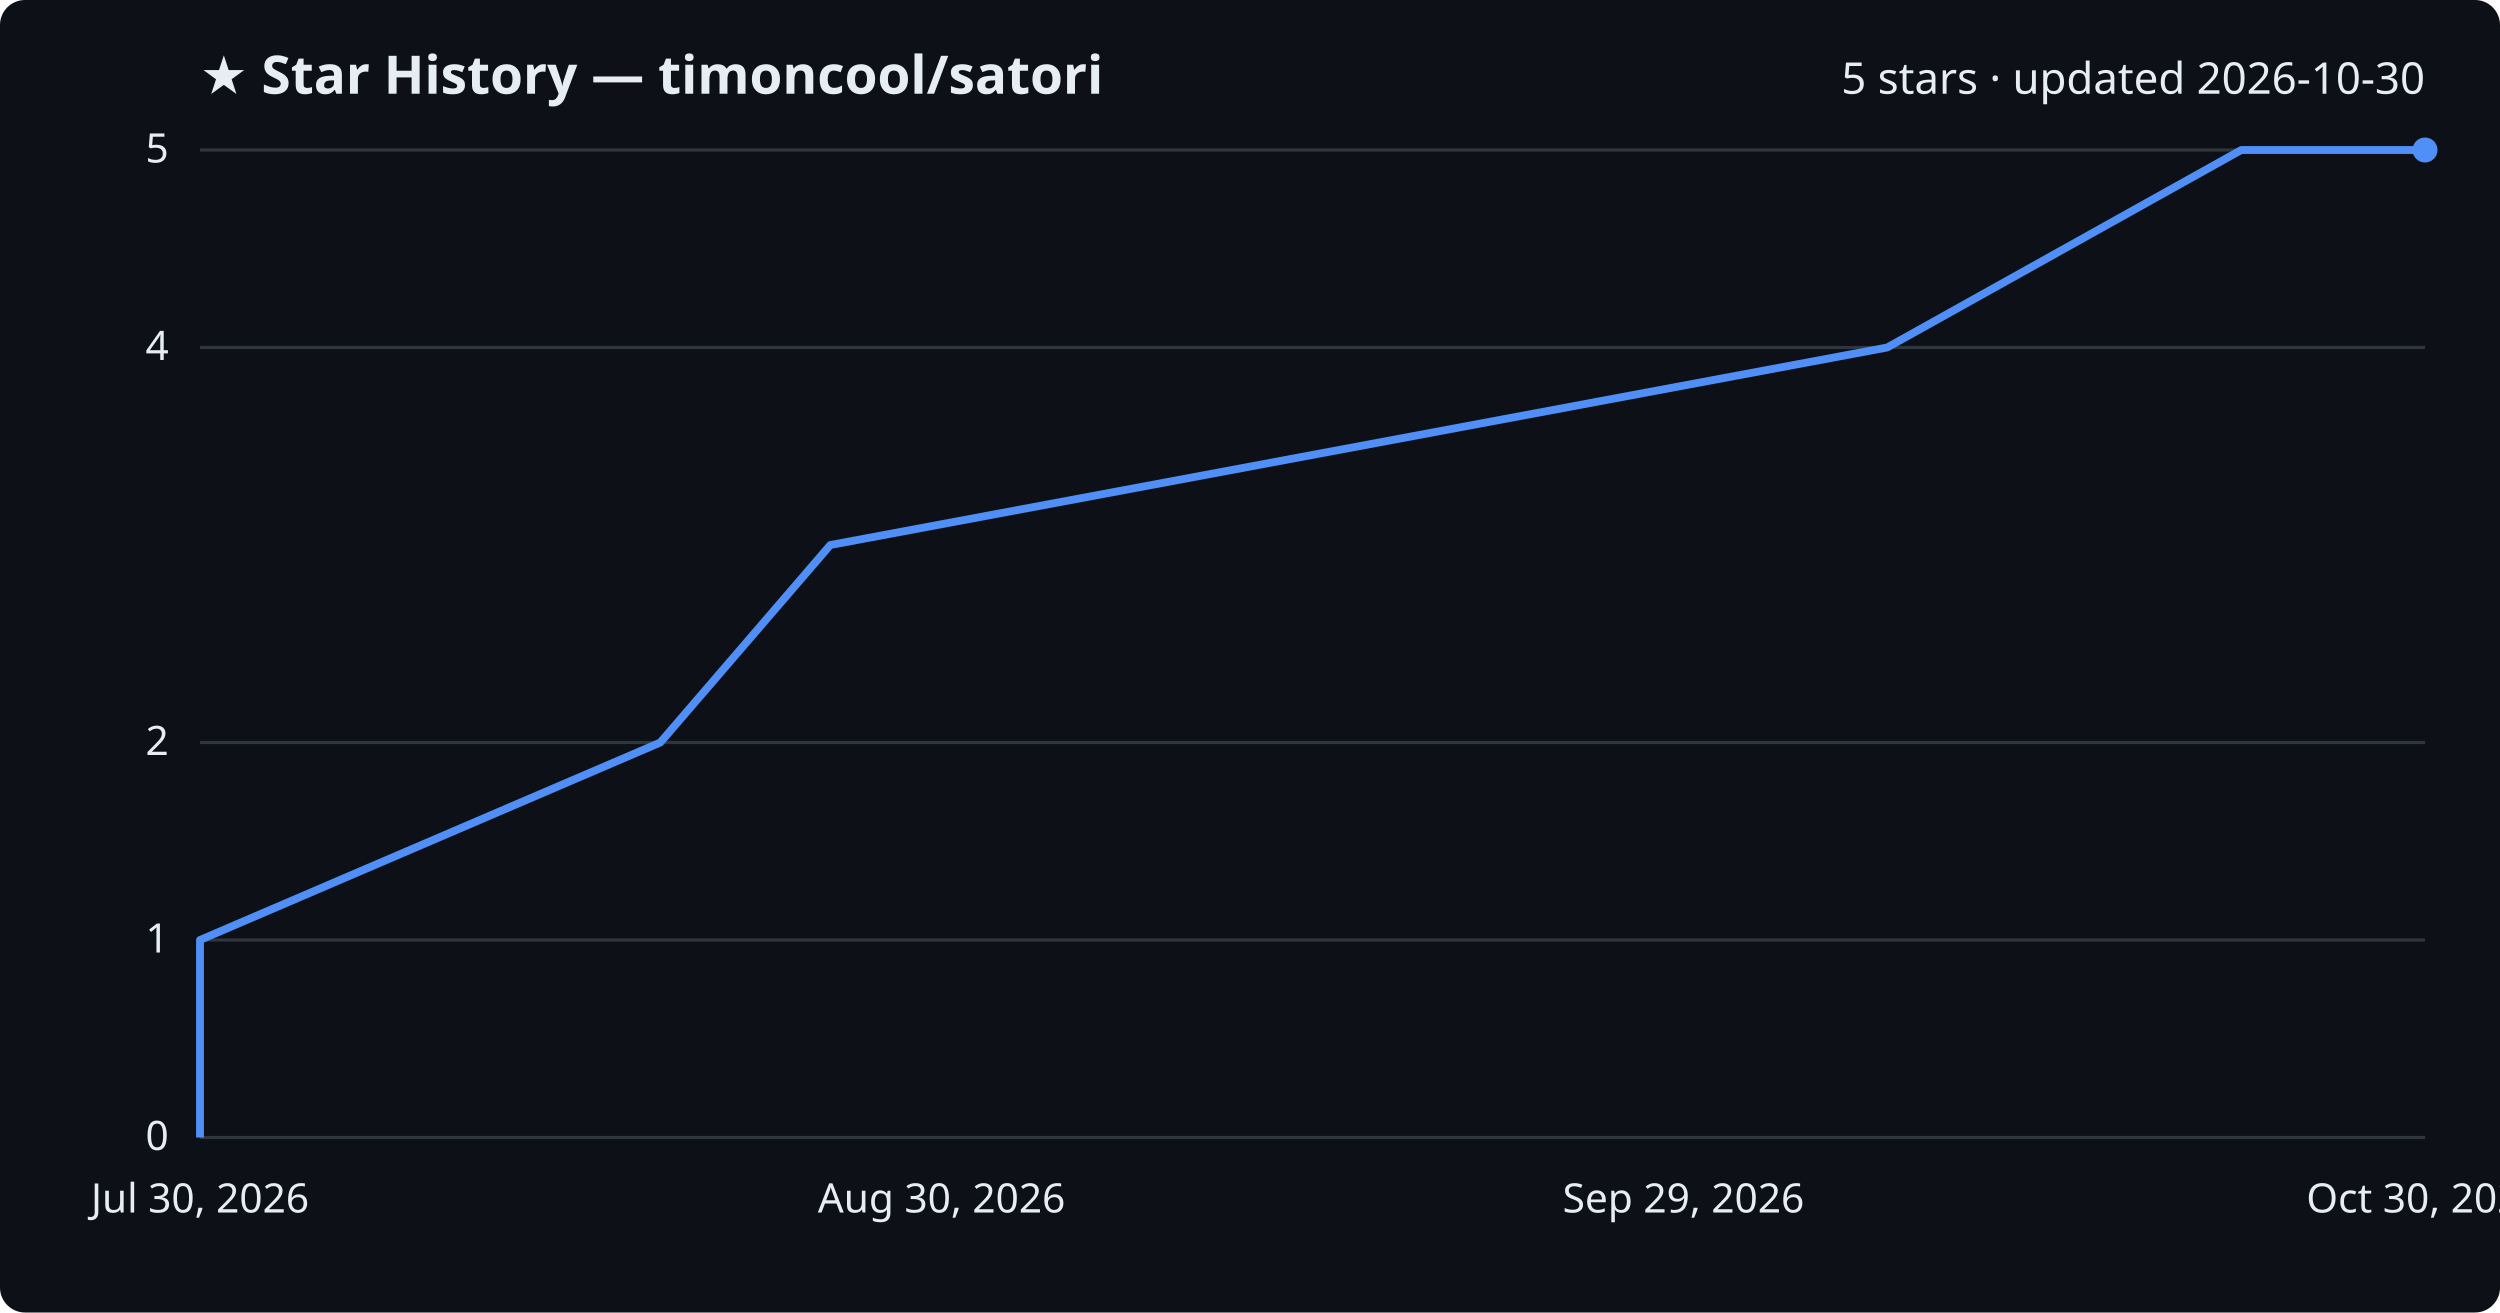
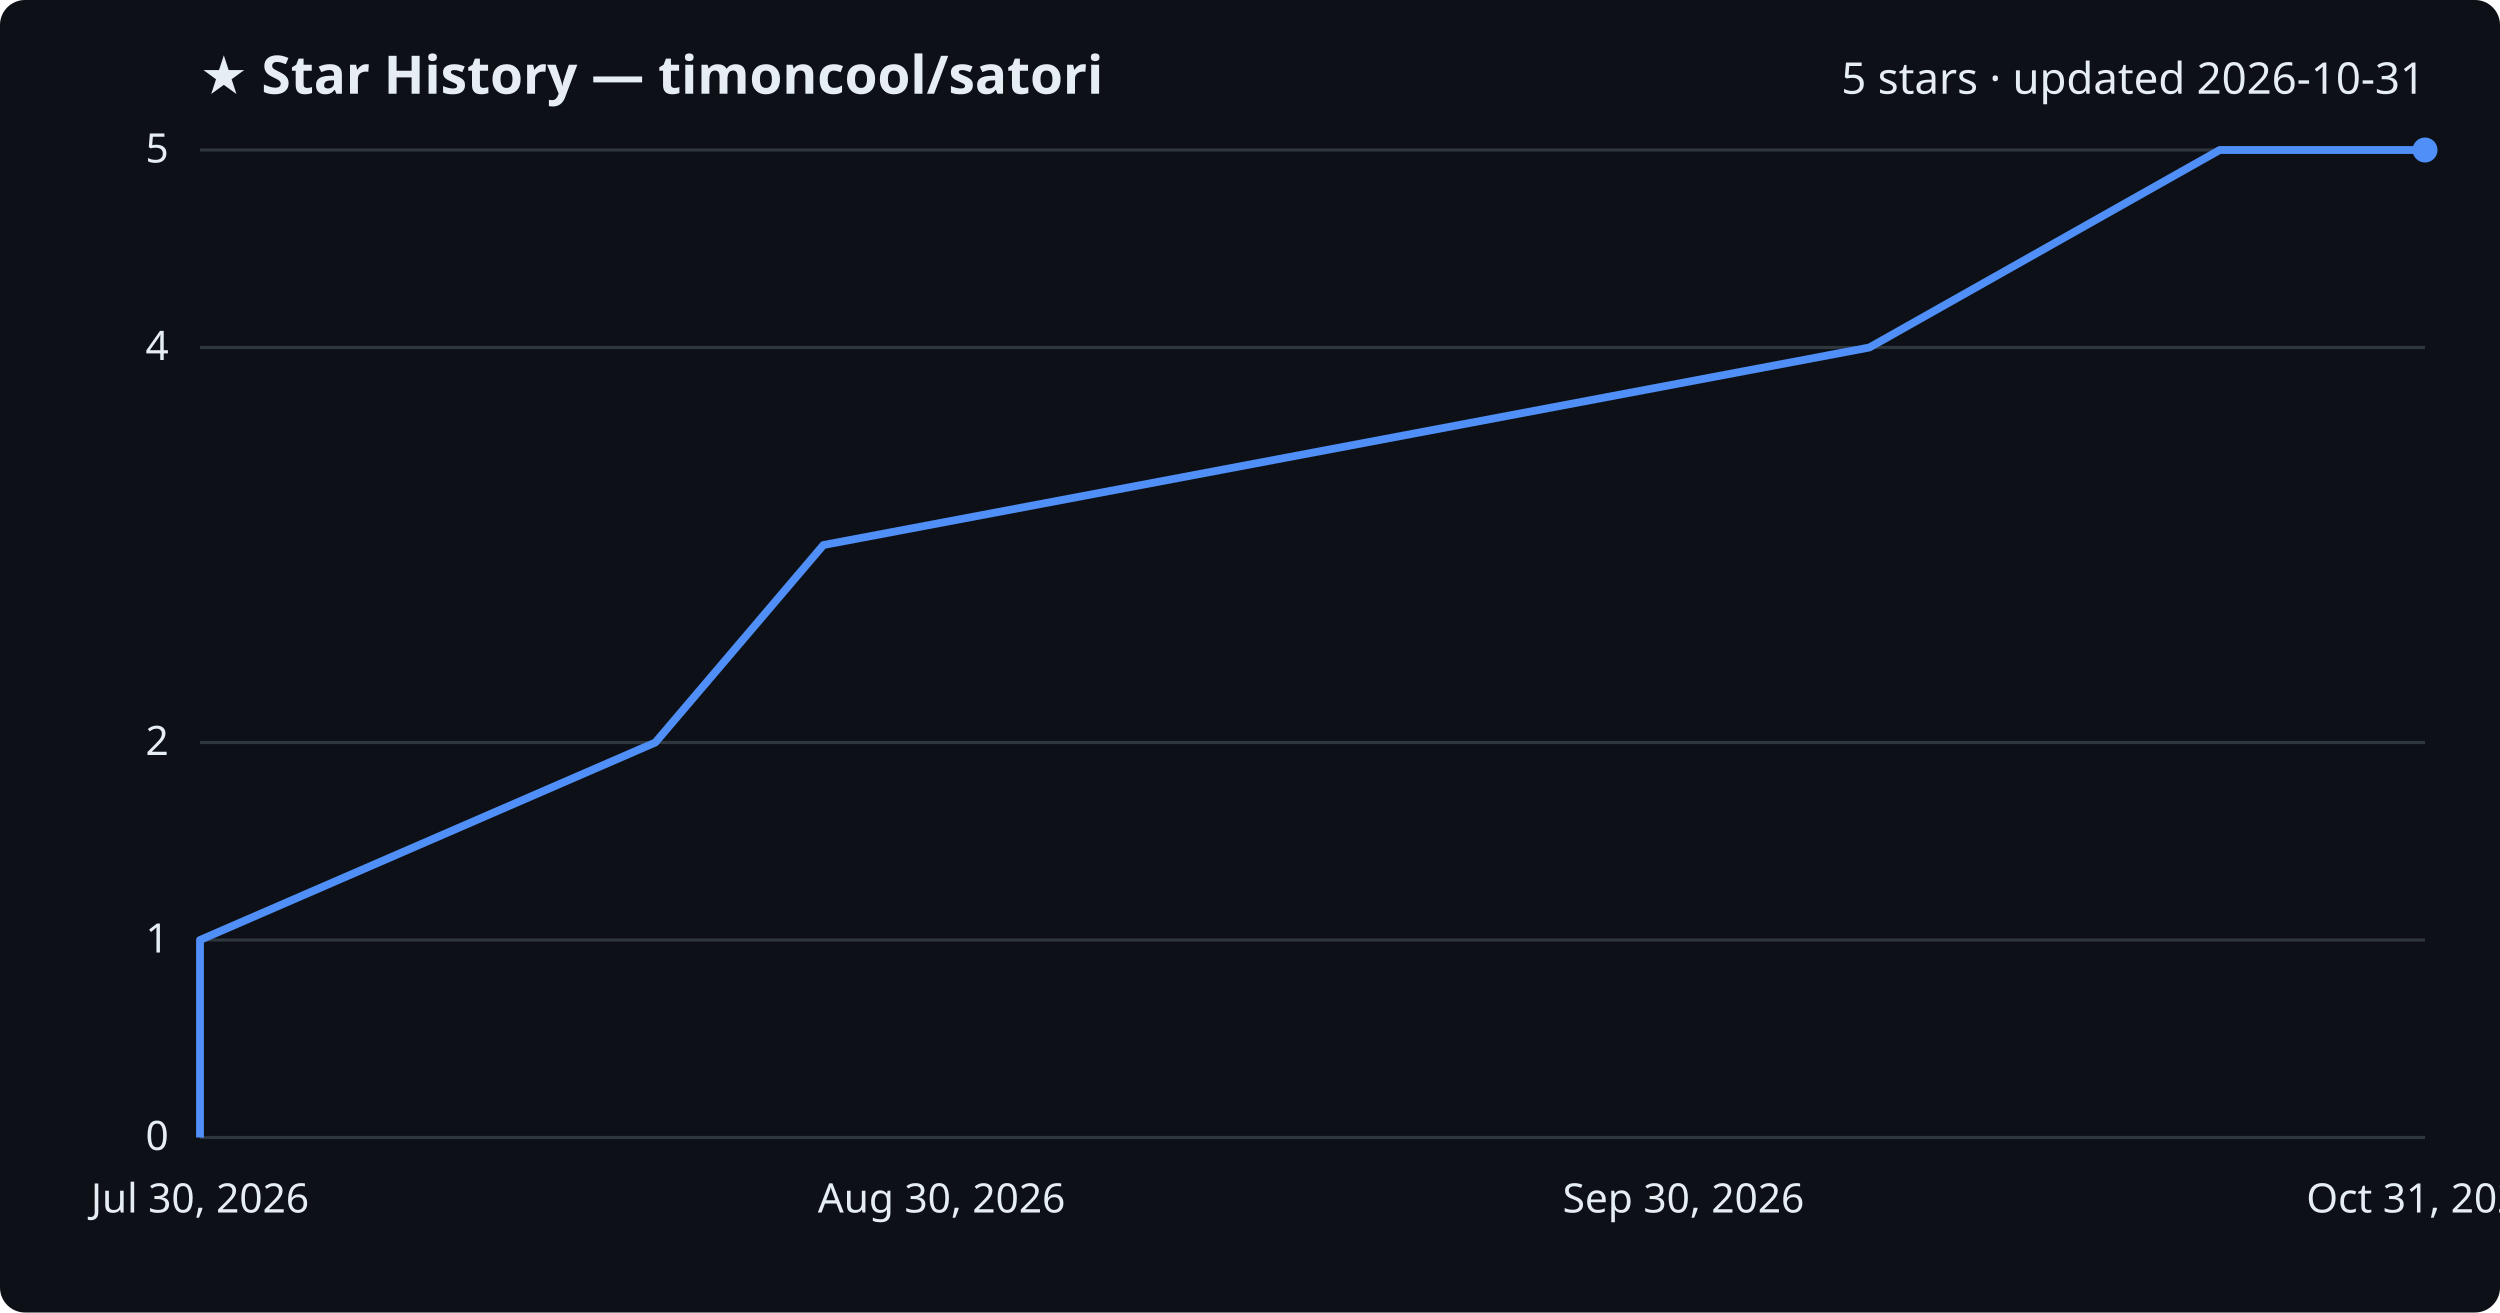
<svg xmlns="http://www.w3.org/2000/svg" viewBox="0 0 800 420" font-family="Segoe UI, sans-serif">
  <rect width="800" height="420" fill="#0d1117" rx="8" />
  <text x="64" y="30" fill="#e6edf3" font-size="17" font-weight="700">★ Star History — timoncool/satori</text>
-   <text x="776" y="30" fill="#e6edf3" font-size="14" text-anchor="end">5 stars · updated 2026-10-30</text>
+   <text x="776" y="30" fill="#e6edf3" font-size="14" text-anchor="end">5 stars · updated 2026-10-31</text>
  <line x1="64" y1="364.0" x2="776" y2="364.0" stroke="#30363d" stroke-width="1" />
  <text x="54" y="368.0" fill="#e6edf3" font-size="13" text-anchor="end">0</text>
  <line x1="64" y1="300.8" x2="776" y2="300.8" stroke="#30363d" stroke-width="1" />
  <text x="54" y="304.8" fill="#e6edf3" font-size="13" text-anchor="end">1</text>
  <line x1="64" y1="237.6" x2="776" y2="237.6" stroke="#30363d" stroke-width="1" />
  <text x="54" y="241.6" fill="#e6edf3" font-size="13" text-anchor="end">2</text>
  <line x1="64" y1="111.2" x2="776" y2="111.2" stroke="#30363d" stroke-width="1" />
  <text x="54" y="115.2" fill="#e6edf3" font-size="13" text-anchor="end">4</text>
  <line x1="64" y1="48.0" x2="776" y2="48.0" stroke="#30363d" stroke-width="1" />
  <text x="54" y="52.0" fill="#e6edf3" font-size="13" text-anchor="end">5</text>
-   <path d="M64.0,364.0 L64.0,300.8 L211.3,237.6 L265.7,174.4 L603.9,111.2 L717.2,48.0 L776.0,48.0" fill="none" stroke="#4f8ff7" stroke-width="2.5" stroke-linejoin="round" />
+   <path d="M64.0,364.0 L64.0,300.8 L209.7,237.6 L263.5,174.4 L598.2,111.2 L710.3,48.0 L776.0,48.0" fill="none" stroke="#4f8ff7" stroke-width="2.5" stroke-linejoin="round" />
  <circle cx="776.0" cy="48.0" r="4" fill="#4f8ff7" />
  <text x="64.0" y="388" fill="#e6edf3" font-size="13" text-anchor="middle">Jul 30, 2026</text>
  <text x="301.3" y="388" fill="#e6edf3" font-size="13" text-anchor="middle">Aug 30, 2026</text>
-   <text x="538.7" y="388" fill="#e6edf3" font-size="13" text-anchor="middle">Sep 29, 2026</text>
-   <text x="776.0" y="388" fill="#e6edf3" font-size="13" text-anchor="middle">Oct 30, 2026</text>
+   <text x="538.7" y="388" fill="#e6edf3" font-size="13" text-anchor="middle">Sep 30, 2026</text>
+   <text x="776.0" y="388" fill="#e6edf3" font-size="13" text-anchor="middle">Oct 31, 2026</text>
</svg>
